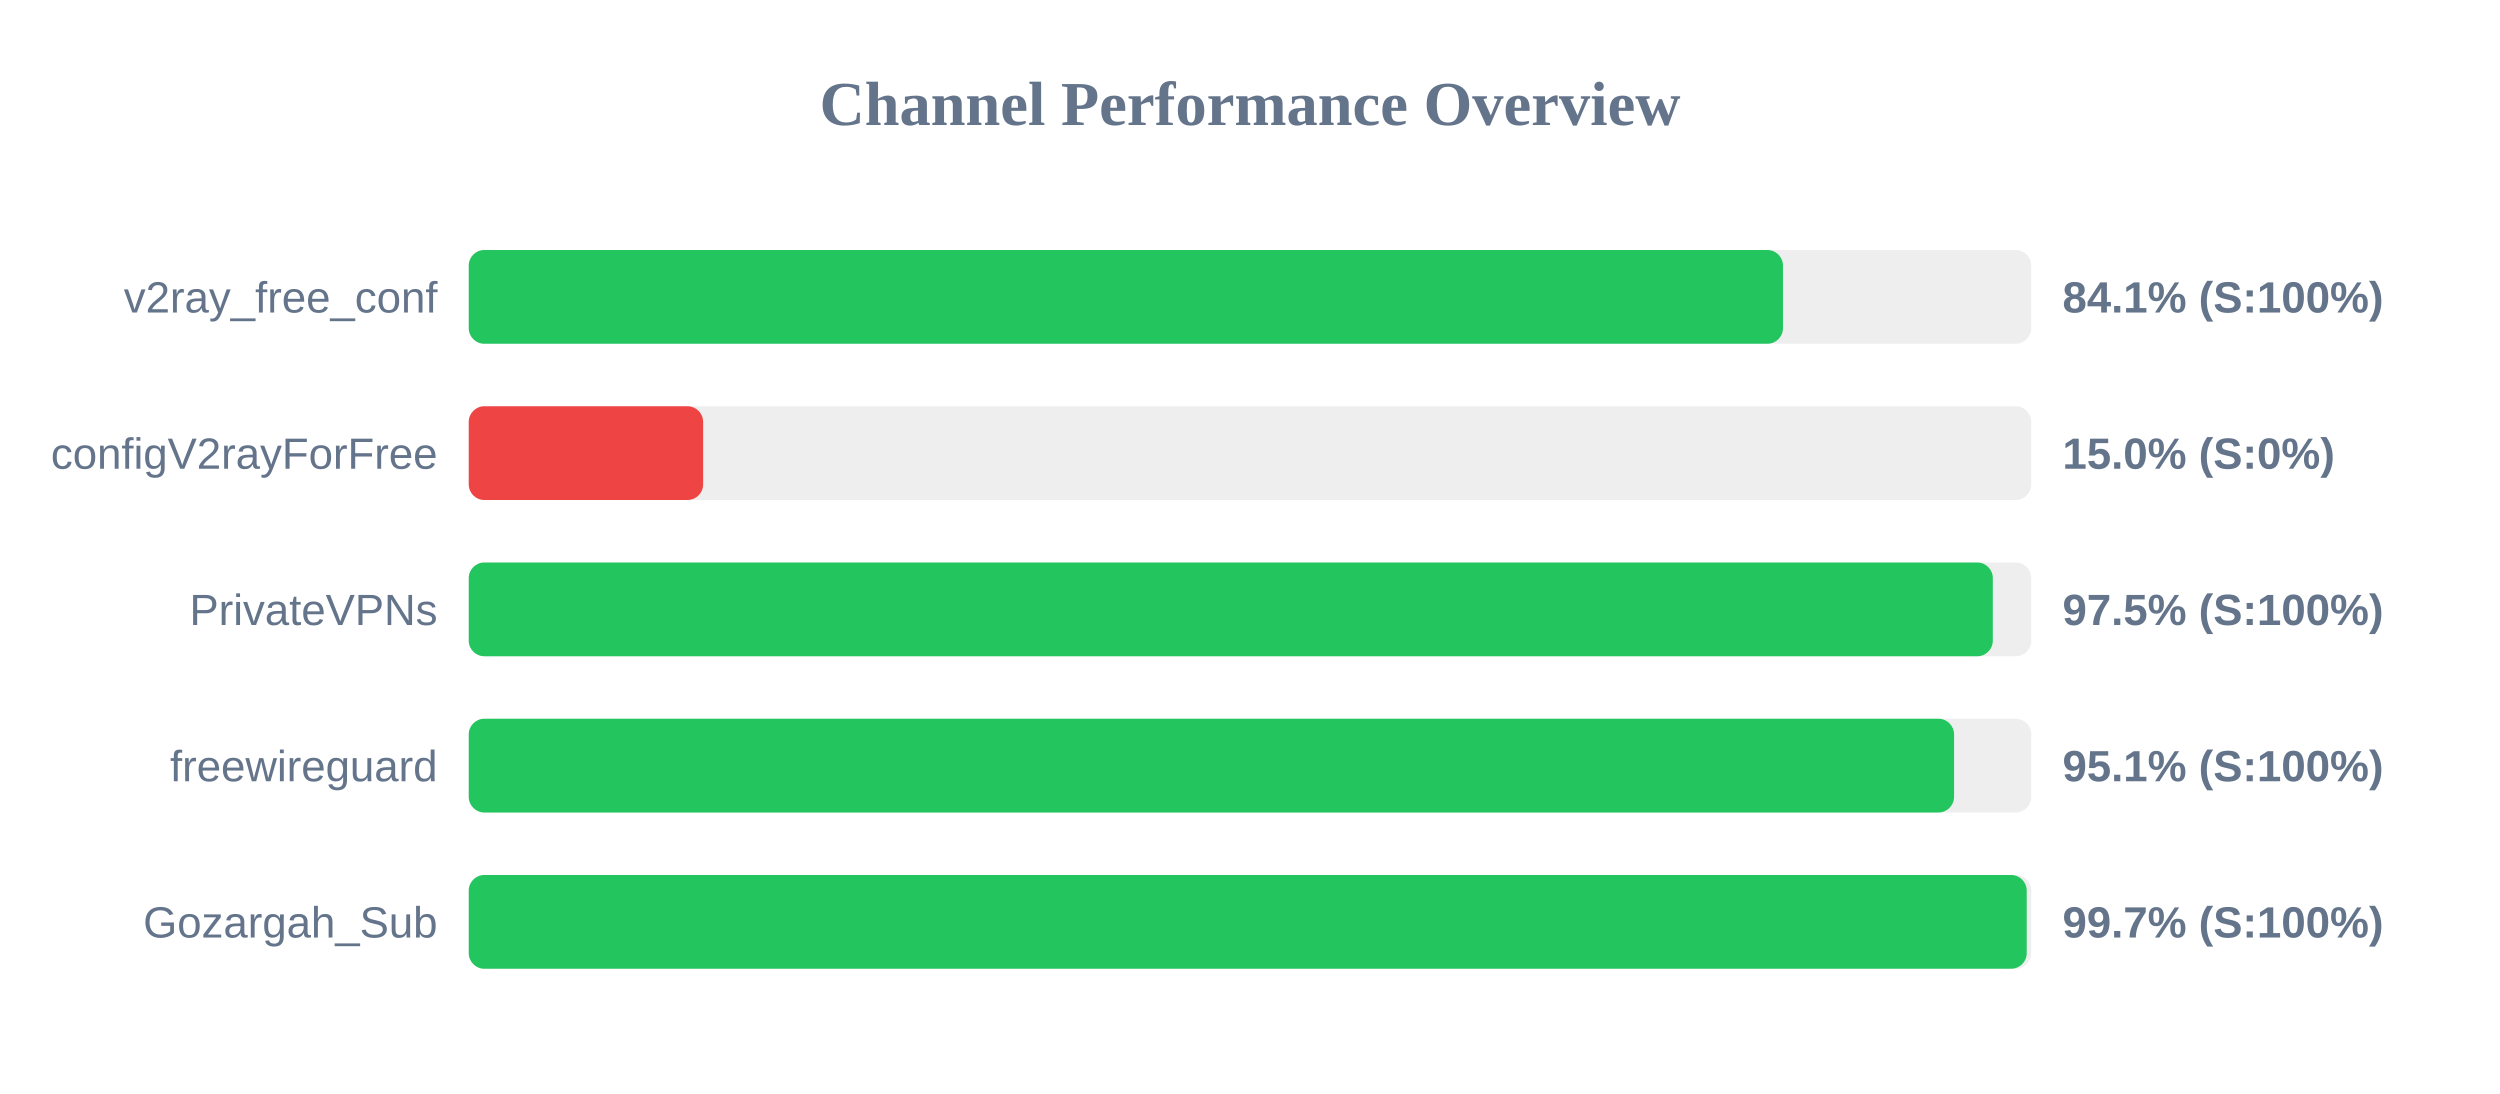
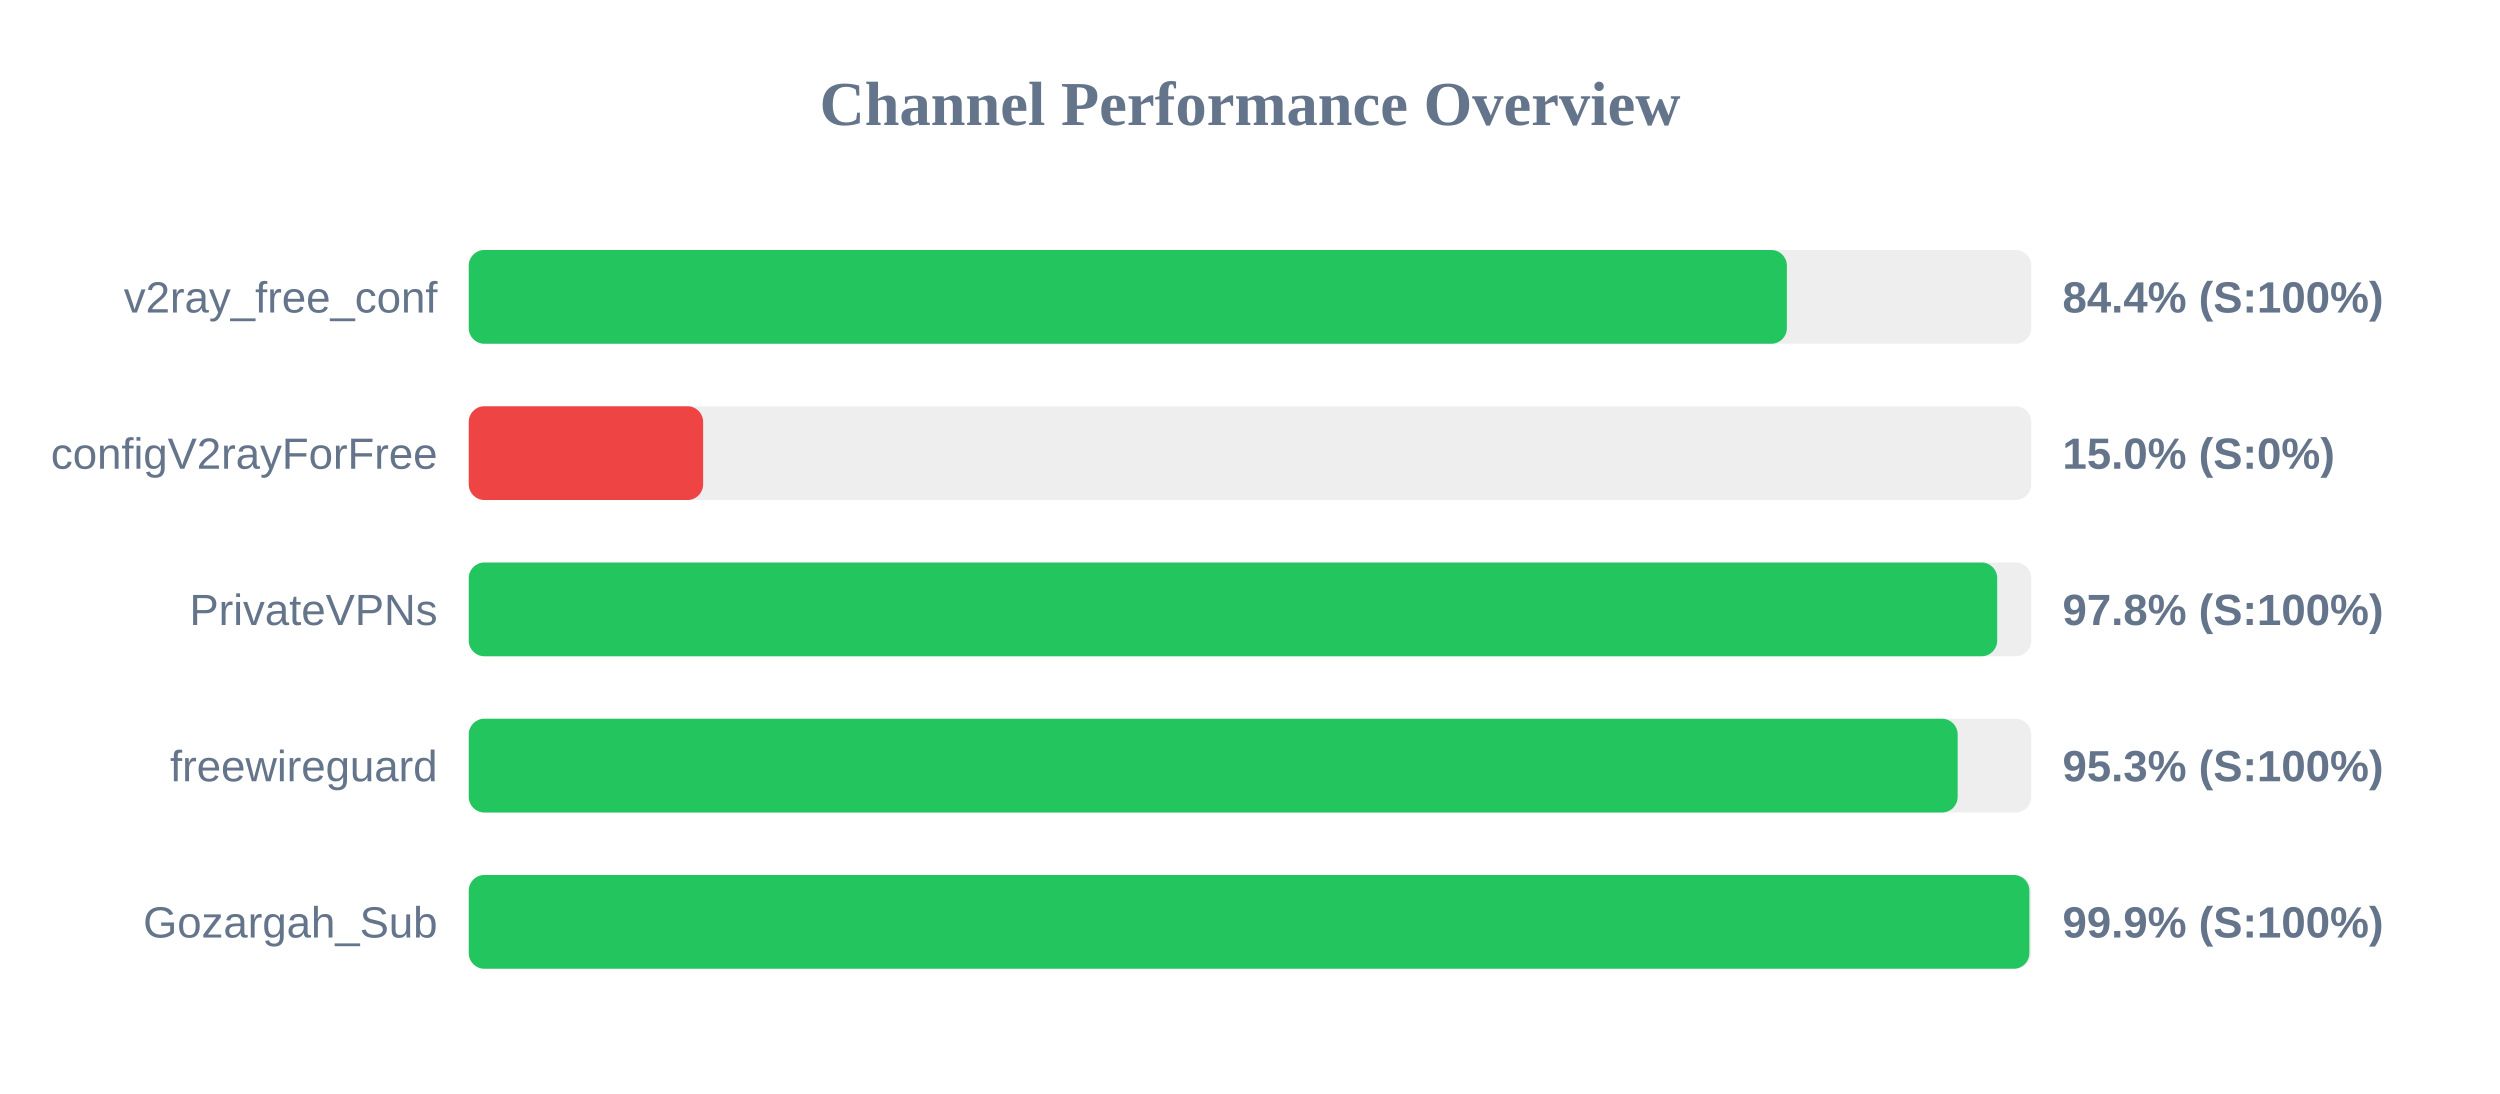
<svg xmlns="http://www.w3.org/2000/svg" width="800" height="350" version="1.1">
  <style>
        .row { font: 14px Arial; fill: #64748b; }
        .score { font: bold 14px Arial; fill: #64748b; }
    </style>
  <text x="400" y="40" text-anchor="middle" font-size="20px" font-weight="bold" fill="#64748b">Channel Performance Overview</text>
  <rect x="150" y="80" width="500" height="30" fill="#eee" rx="5" />
-   <rect x="150" y="80" width="420.55" height="30" fill="#22c55e" rx="5" />
+   <rect x="150" y="80" width="421.8" height="30" fill="#22c55e" rx="5" />
  <text x="140" y="100" text-anchor="end" class="row">v2ray_free_conf</text>
-   <text x="660" y="100" text-anchor="start" class="score">84.1% (S:100%)</text>
+   <text x="660" y="100" text-anchor="start" class="score">84.4% (S:100%)</text>
  <rect x="150" y="130" width="500" height="30" fill="#eee" rx="5" />
  <rect x="150" y="130" width="75.0" height="30" fill="#ef4444" rx="5" />
  <text x="140" y="150" text-anchor="end" class="row">configV2rayForFree</text>
  <text x="660" y="150" text-anchor="start" class="score">15.0% (S:0%)</text>
  <rect x="150" y="180" width="500" height="30" fill="#eee" rx="5" />
-   <rect x="150" y="180" width="487.7" height="30" fill="#22c55e" rx="5" />
+   <rect x="150" y="180" width="489.1" height="30" fill="#22c55e" rx="5" />
  <text x="140" y="200" text-anchor="end" class="row">PrivateVPNs</text>
-   <text x="660" y="200" text-anchor="start" class="score">97.5% (S:100%)</text>
+   <text x="660" y="200" text-anchor="start" class="score">97.8% (S:100%)</text>
  <rect x="150" y="230" width="500" height="30" fill="#eee" rx="5" />
-   <rect x="150" y="230" width="475.3" height="30" fill="#22c55e" rx="5" />
+   <rect x="150" y="230" width="476.45" height="30" fill="#22c55e" rx="5" />
  <text x="140" y="250" text-anchor="end" class="row">freewireguard</text>
-   <text x="660" y="250" text-anchor="start" class="score">95.1% (S:100%)</text>
+   <text x="660" y="250" text-anchor="start" class="score">95.3% (S:100%)</text>
  <rect x="150" y="280" width="500" height="30" fill="#eee" rx="5" />
-   <rect x="150" y="280" width="498.55" height="30" fill="#22c55e" rx="5" />
+   <rect x="150" y="280" width="499.4" height="30" fill="#22c55e" rx="5" />
  <text x="140" y="300" text-anchor="end" class="row">Gozargah_Sub</text>
-   <text x="660" y="300" text-anchor="start" class="score">99.7% (S:100%)</text>
+   <text x="660" y="300" text-anchor="start" class="score">99.9% (S:100%)</text>
</svg>
